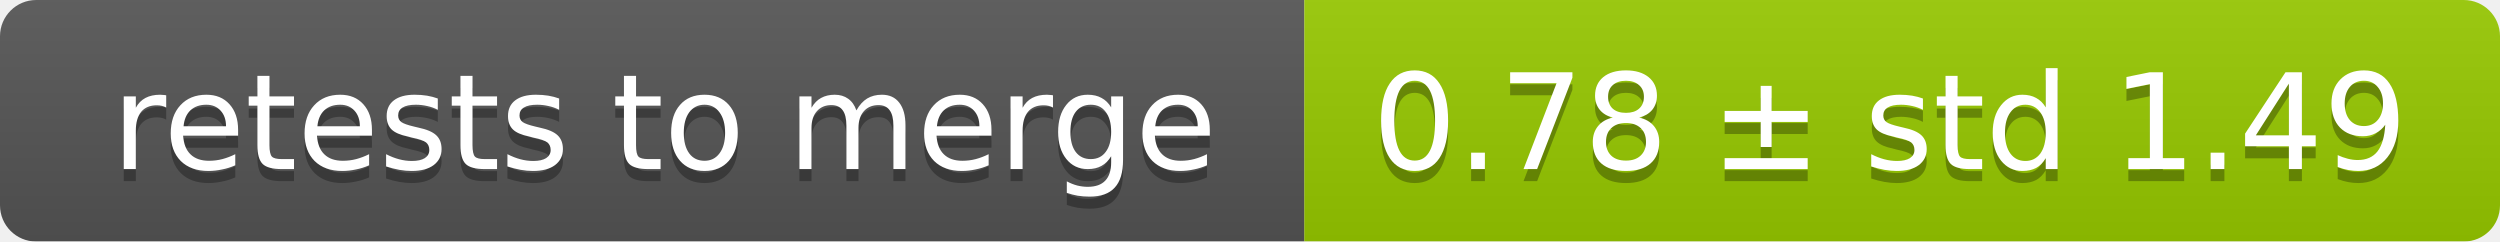
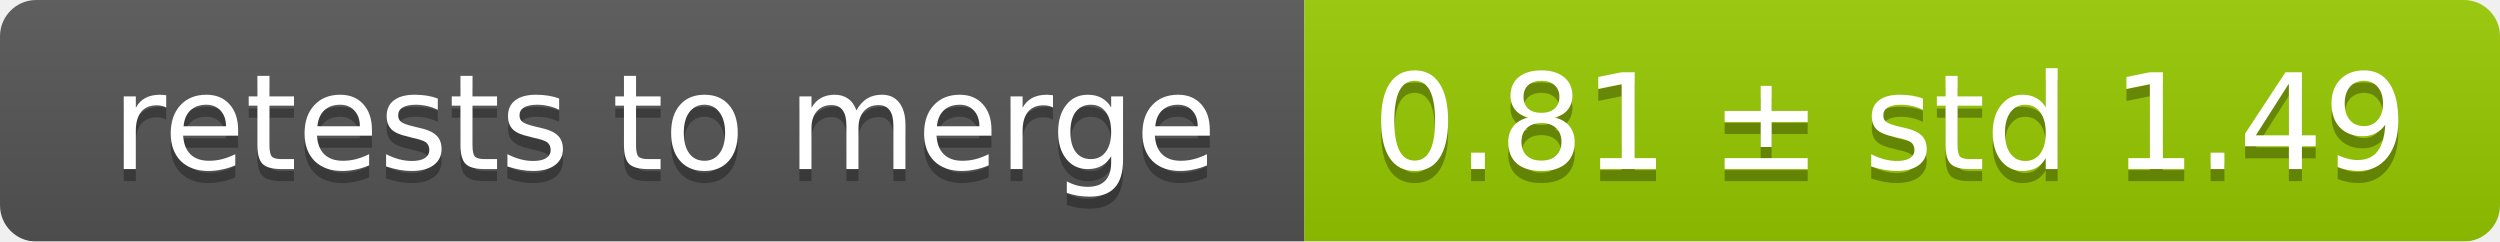
<svg xmlns="http://www.w3.org/2000/svg" width="207" height="20">
  <linearGradient id="smooth" x2="0" y2="100%">
    <stop offset="0" stop-color="#bbb" stop-opacity=".1" />
    <stop offset="1" stop-opacity=".1" />
  </linearGradient>
  <mask id="round">
    <rect width="207" height="20" rx="3" fill="#fff" />
  </mask>
  <g mask="url(#round)">
    <rect width="108" height="20" fill="#555" />
    <rect x="108" width="99" height="20" fill="#97ca00" />
    <rect width="207" height="20" fill="url(#smooth)" />
  </g>
  <g fill="#fff" text-anchor="middle" font-family="DejaVu Sans,Verdana,Geneva,sans-serif" font-size="11">
    <text x="55" y="15" fill="#010101" fill-opacity=".3">retests to merge</text>
    <text x="55" y="14">retests to merge</text>
-     <text x="156.5" y="15" fill="#010101" fill-opacity=".3">0.78 ± std 1.49</text>
-     <text x="156.5" y="14">0.78 ± std 1.49</text>
+     <text x="156.5" y="15" fill="#010101" fill-opacity=".3">0.81 ± std 1.49</text>
+     <text x="156.5" y="14">0.81 ± std 1.49</text>
  </g>
</svg>
